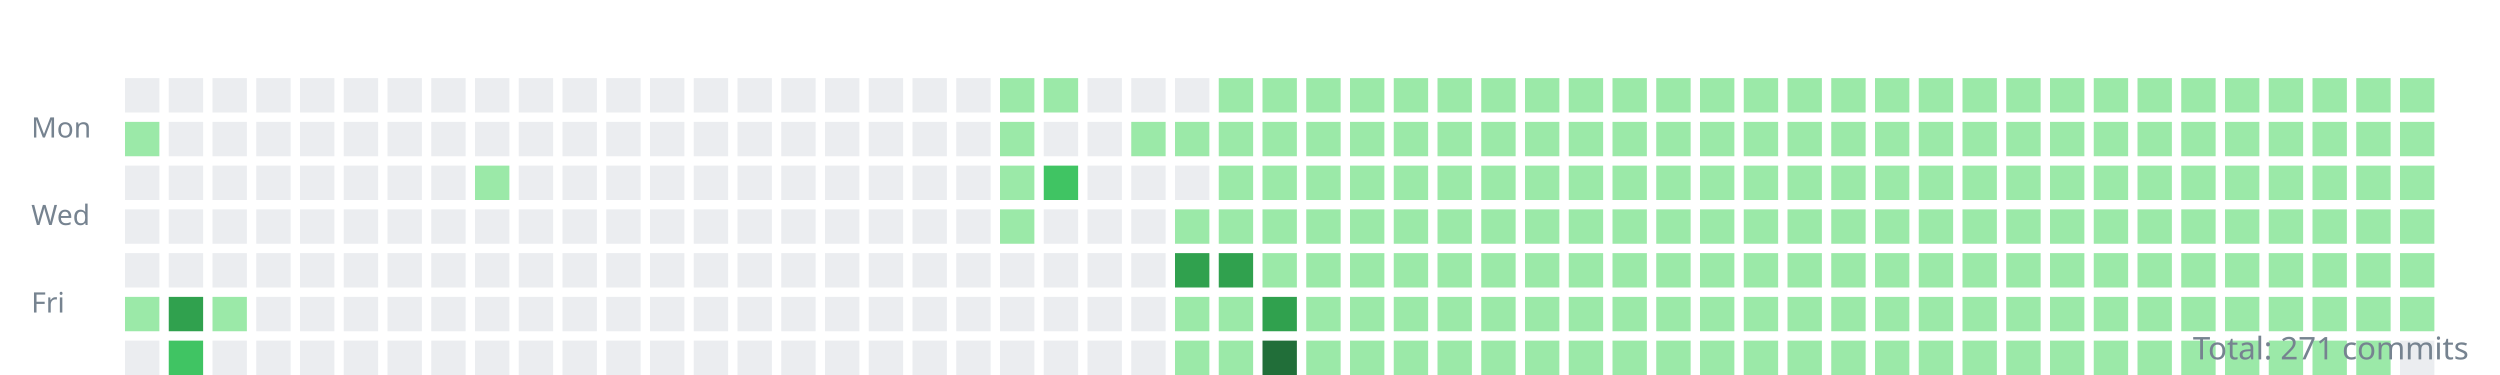
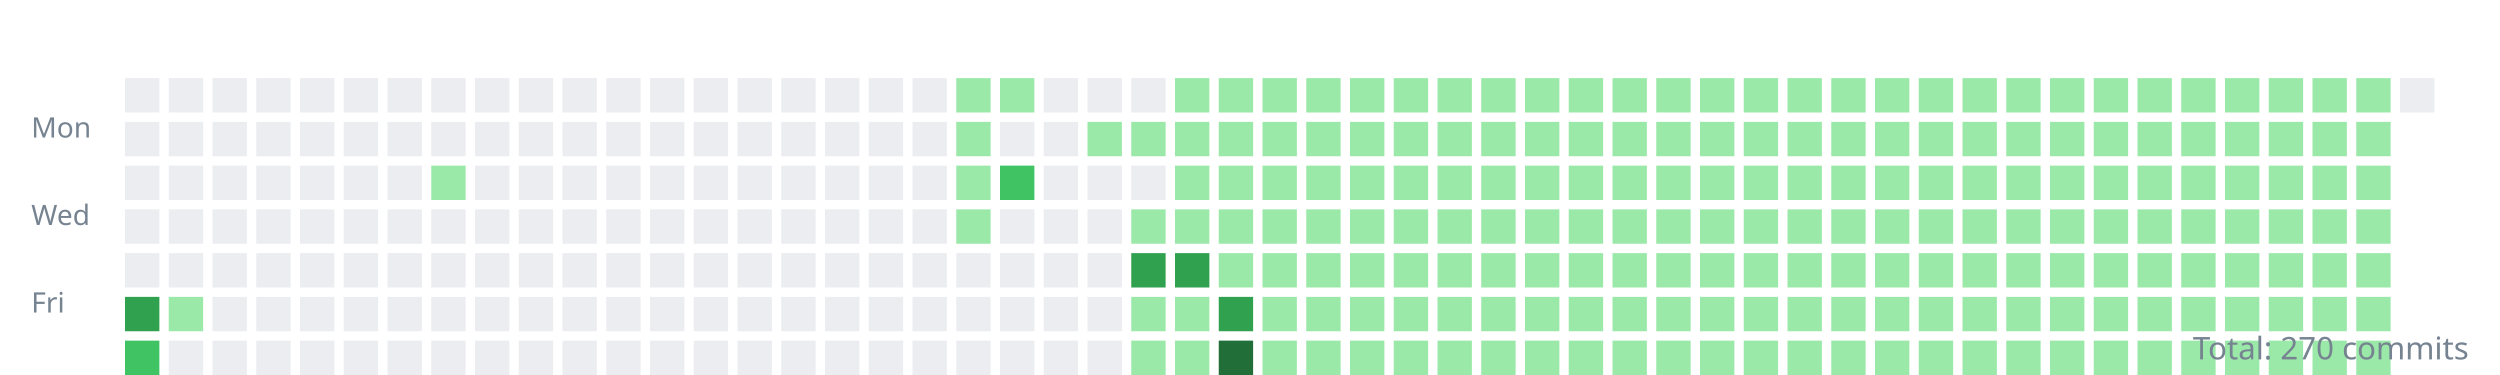
<svg xmlns="http://www.w3.org/2000/svg" width="800" height="120">
  <style>.day{outline:1px solid rgba(27,31,35,0.06);}text{font:9px sans-serif;fill:#768390;}</style>
  <g transform="translate(10,10)">
    <text y="34">Mon</text>
    <text y="62">Wed</text>
    <text y="90">Fri</text>
    <rect class="day" width="11" height="11" x="30" y="15" fill="#ebedf0" />
-     <rect class="day" width="11" height="11" x="30" y="29" fill="#9be9a8" />
+     <rect class="day" width="11" height="11" x="30" y="29" fill="#ebedf0" />
    <rect class="day" width="11" height="11" x="30" y="43" fill="#ebedf0" />
    <rect class="day" width="11" height="11" x="30" y="57" fill="#ebedf0" />
    <rect class="day" width="11" height="11" x="30" y="71" fill="#ebedf0" />
-     <rect class="day" width="11" height="11" x="30" y="85" fill="#9be9a8" />
-     <rect class="day" width="11" height="11" x="30" y="99" fill="#ebedf0" />
+     <rect class="day" width="11" height="11" x="30" y="85" fill="#30a14e" />
+     <rect class="day" width="11" height="11" x="30" y="99" fill="#40c463" />
    <rect class="day" width="11" height="11" x="44" y="15" fill="#ebedf0" />
    <rect class="day" width="11" height="11" x="44" y="29" fill="#ebedf0" />
    <rect class="day" width="11" height="11" x="44" y="43" fill="#ebedf0" />
    <rect class="day" width="11" height="11" x="44" y="57" fill="#ebedf0" />
    <rect class="day" width="11" height="11" x="44" y="71" fill="#ebedf0" />
-     <rect class="day" width="11" height="11" x="44" y="85" fill="#30a14e" />
-     <rect class="day" width="11" height="11" x="44" y="99" fill="#40c463" />
+     <rect class="day" width="11" height="11" x="44" y="85" fill="#9be9a8" />
+     <rect class="day" width="11" height="11" x="44" y="99" fill="#ebedf0" />
    <rect class="day" width="11" height="11" x="58" y="15" fill="#ebedf0" />
    <rect class="day" width="11" height="11" x="58" y="29" fill="#ebedf0" />
    <rect class="day" width="11" height="11" x="58" y="43" fill="#ebedf0" />
    <rect class="day" width="11" height="11" x="58" y="57" fill="#ebedf0" />
    <rect class="day" width="11" height="11" x="58" y="71" fill="#ebedf0" />
-     <rect class="day" width="11" height="11" x="58" y="85" fill="#9be9a8" />
+     <rect class="day" width="11" height="11" x="58" y="85" fill="#ebedf0" />
    <rect class="day" width="11" height="11" x="58" y="99" fill="#ebedf0" />
    <rect class="day" width="11" height="11" x="72" y="15" fill="#ebedf0" />
    <rect class="day" width="11" height="11" x="72" y="29" fill="#ebedf0" />
    <rect class="day" width="11" height="11" x="72" y="43" fill="#ebedf0" />
    <rect class="day" width="11" height="11" x="72" y="57" fill="#ebedf0" />
    <rect class="day" width="11" height="11" x="72" y="71" fill="#ebedf0" />
    <rect class="day" width="11" height="11" x="72" y="85" fill="#ebedf0" />
    <rect class="day" width="11" height="11" x="72" y="99" fill="#ebedf0" />
    <rect class="day" width="11" height="11" x="86" y="15" fill="#ebedf0" />
    <rect class="day" width="11" height="11" x="86" y="29" fill="#ebedf0" />
    <rect class="day" width="11" height="11" x="86" y="43" fill="#ebedf0" />
    <rect class="day" width="11" height="11" x="86" y="57" fill="#ebedf0" />
    <rect class="day" width="11" height="11" x="86" y="71" fill="#ebedf0" />
    <rect class="day" width="11" height="11" x="86" y="85" fill="#ebedf0" />
    <rect class="day" width="11" height="11" x="86" y="99" fill="#ebedf0" />
    <rect class="day" width="11" height="11" x="100" y="15" fill="#ebedf0" />
    <rect class="day" width="11" height="11" x="100" y="29" fill="#ebedf0" />
    <rect class="day" width="11" height="11" x="100" y="43" fill="#ebedf0" />
    <rect class="day" width="11" height="11" x="100" y="57" fill="#ebedf0" />
    <rect class="day" width="11" height="11" x="100" y="71" fill="#ebedf0" />
    <rect class="day" width="11" height="11" x="100" y="85" fill="#ebedf0" />
    <rect class="day" width="11" height="11" x="100" y="99" fill="#ebedf0" />
    <rect class="day" width="11" height="11" x="114" y="15" fill="#ebedf0" />
    <rect class="day" width="11" height="11" x="114" y="29" fill="#ebedf0" />
    <rect class="day" width="11" height="11" x="114" y="43" fill="#ebedf0" />
    <rect class="day" width="11" height="11" x="114" y="57" fill="#ebedf0" />
    <rect class="day" width="11" height="11" x="114" y="71" fill="#ebedf0" />
    <rect class="day" width="11" height="11" x="114" y="85" fill="#ebedf0" />
    <rect class="day" width="11" height="11" x="114" y="99" fill="#ebedf0" />
    <rect class="day" width="11" height="11" x="128" y="15" fill="#ebedf0" />
    <rect class="day" width="11" height="11" x="128" y="29" fill="#ebedf0" />
-     <rect class="day" width="11" height="11" x="128" y="43" fill="#ebedf0" />
+     <rect class="day" width="11" height="11" x="128" y="43" fill="#9be9a8" />
    <rect class="day" width="11" height="11" x="128" y="57" fill="#ebedf0" />
    <rect class="day" width="11" height="11" x="128" y="71" fill="#ebedf0" />
    <rect class="day" width="11" height="11" x="128" y="85" fill="#ebedf0" />
    <rect class="day" width="11" height="11" x="128" y="99" fill="#ebedf0" />
    <rect class="day" width="11" height="11" x="142" y="15" fill="#ebedf0" />
    <rect class="day" width="11" height="11" x="142" y="29" fill="#ebedf0" />
-     <rect class="day" width="11" height="11" x="142" y="43" fill="#9be9a8" />
+     <rect class="day" width="11" height="11" x="142" y="43" fill="#ebedf0" />
    <rect class="day" width="11" height="11" x="142" y="57" fill="#ebedf0" />
    <rect class="day" width="11" height="11" x="142" y="71" fill="#ebedf0" />
    <rect class="day" width="11" height="11" x="142" y="85" fill="#ebedf0" />
    <rect class="day" width="11" height="11" x="142" y="99" fill="#ebedf0" />
    <rect class="day" width="11" height="11" x="156" y="15" fill="#ebedf0" />
    <rect class="day" width="11" height="11" x="156" y="29" fill="#ebedf0" />
    <rect class="day" width="11" height="11" x="156" y="43" fill="#ebedf0" />
    <rect class="day" width="11" height="11" x="156" y="57" fill="#ebedf0" />
    <rect class="day" width="11" height="11" x="156" y="71" fill="#ebedf0" />
    <rect class="day" width="11" height="11" x="156" y="85" fill="#ebedf0" />
    <rect class="day" width="11" height="11" x="156" y="99" fill="#ebedf0" />
    <rect class="day" width="11" height="11" x="170" y="15" fill="#ebedf0" />
    <rect class="day" width="11" height="11" x="170" y="29" fill="#ebedf0" />
    <rect class="day" width="11" height="11" x="170" y="43" fill="#ebedf0" />
    <rect class="day" width="11" height="11" x="170" y="57" fill="#ebedf0" />
    <rect class="day" width="11" height="11" x="170" y="71" fill="#ebedf0" />
    <rect class="day" width="11" height="11" x="170" y="85" fill="#ebedf0" />
    <rect class="day" width="11" height="11" x="170" y="99" fill="#ebedf0" />
    <rect class="day" width="11" height="11" x="184" y="15" fill="#ebedf0" />
    <rect class="day" width="11" height="11" x="184" y="29" fill="#ebedf0" />
    <rect class="day" width="11" height="11" x="184" y="43" fill="#ebedf0" />
    <rect class="day" width="11" height="11" x="184" y="57" fill="#ebedf0" />
    <rect class="day" width="11" height="11" x="184" y="71" fill="#ebedf0" />
    <rect class="day" width="11" height="11" x="184" y="85" fill="#ebedf0" />
    <rect class="day" width="11" height="11" x="184" y="99" fill="#ebedf0" />
    <rect class="day" width="11" height="11" x="198" y="15" fill="#ebedf0" />
    <rect class="day" width="11" height="11" x="198" y="29" fill="#ebedf0" />
    <rect class="day" width="11" height="11" x="198" y="43" fill="#ebedf0" />
    <rect class="day" width="11" height="11" x="198" y="57" fill="#ebedf0" />
    <rect class="day" width="11" height="11" x="198" y="71" fill="#ebedf0" />
    <rect class="day" width="11" height="11" x="198" y="85" fill="#ebedf0" />
    <rect class="day" width="11" height="11" x="198" y="99" fill="#ebedf0" />
    <rect class="day" width="11" height="11" x="212" y="15" fill="#ebedf0" />
    <rect class="day" width="11" height="11" x="212" y="29" fill="#ebedf0" />
    <rect class="day" width="11" height="11" x="212" y="43" fill="#ebedf0" />
    <rect class="day" width="11" height="11" x="212" y="57" fill="#ebedf0" />
    <rect class="day" width="11" height="11" x="212" y="71" fill="#ebedf0" />
    <rect class="day" width="11" height="11" x="212" y="85" fill="#ebedf0" />
    <rect class="day" width="11" height="11" x="212" y="99" fill="#ebedf0" />
    <rect class="day" width="11" height="11" x="226" y="15" fill="#ebedf0" />
    <rect class="day" width="11" height="11" x="226" y="29" fill="#ebedf0" />
    <rect class="day" width="11" height="11" x="226" y="43" fill="#ebedf0" />
    <rect class="day" width="11" height="11" x="226" y="57" fill="#ebedf0" />
    <rect class="day" width="11" height="11" x="226" y="71" fill="#ebedf0" />
    <rect class="day" width="11" height="11" x="226" y="85" fill="#ebedf0" />
    <rect class="day" width="11" height="11" x="226" y="99" fill="#ebedf0" />
    <rect class="day" width="11" height="11" x="240" y="15" fill="#ebedf0" />
    <rect class="day" width="11" height="11" x="240" y="29" fill="#ebedf0" />
    <rect class="day" width="11" height="11" x="240" y="43" fill="#ebedf0" />
    <rect class="day" width="11" height="11" x="240" y="57" fill="#ebedf0" />
    <rect class="day" width="11" height="11" x="240" y="71" fill="#ebedf0" />
    <rect class="day" width="11" height="11" x="240" y="85" fill="#ebedf0" />
    <rect class="day" width="11" height="11" x="240" y="99" fill="#ebedf0" />
    <rect class="day" width="11" height="11" x="254" y="15" fill="#ebedf0" />
    <rect class="day" width="11" height="11" x="254" y="29" fill="#ebedf0" />
    <rect class="day" width="11" height="11" x="254" y="43" fill="#ebedf0" />
    <rect class="day" width="11" height="11" x="254" y="57" fill="#ebedf0" />
    <rect class="day" width="11" height="11" x="254" y="71" fill="#ebedf0" />
    <rect class="day" width="11" height="11" x="254" y="85" fill="#ebedf0" />
    <rect class="day" width="11" height="11" x="254" y="99" fill="#ebedf0" />
    <rect class="day" width="11" height="11" x="268" y="15" fill="#ebedf0" />
    <rect class="day" width="11" height="11" x="268" y="29" fill="#ebedf0" />
    <rect class="day" width="11" height="11" x="268" y="43" fill="#ebedf0" />
    <rect class="day" width="11" height="11" x="268" y="57" fill="#ebedf0" />
    <rect class="day" width="11" height="11" x="268" y="71" fill="#ebedf0" />
    <rect class="day" width="11" height="11" x="268" y="85" fill="#ebedf0" />
    <rect class="day" width="11" height="11" x="268" y="99" fill="#ebedf0" />
    <rect class="day" width="11" height="11" x="282" y="15" fill="#ebedf0" />
    <rect class="day" width="11" height="11" x="282" y="29" fill="#ebedf0" />
    <rect class="day" width="11" height="11" x="282" y="43" fill="#ebedf0" />
    <rect class="day" width="11" height="11" x="282" y="57" fill="#ebedf0" />
    <rect class="day" width="11" height="11" x="282" y="71" fill="#ebedf0" />
    <rect class="day" width="11" height="11" x="282" y="85" fill="#ebedf0" />
    <rect class="day" width="11" height="11" x="282" y="99" fill="#ebedf0" />
-     <rect class="day" width="11" height="11" x="296" y="15" fill="#ebedf0" />
-     <rect class="day" width="11" height="11" x="296" y="29" fill="#ebedf0" />
-     <rect class="day" width="11" height="11" x="296" y="43" fill="#ebedf0" />
-     <rect class="day" width="11" height="11" x="296" y="57" fill="#ebedf0" />
+     <rect class="day" width="11" height="11" x="296" y="15" fill="#9be9a8" />
+     <rect class="day" width="11" height="11" x="296" y="29" fill="#9be9a8" />
+     <rect class="day" width="11" height="11" x="296" y="43" fill="#9be9a8" />
+     <rect class="day" width="11" height="11" x="296" y="57" fill="#9be9a8" />
    <rect class="day" width="11" height="11" x="296" y="71" fill="#ebedf0" />
    <rect class="day" width="11" height="11" x="296" y="85" fill="#ebedf0" />
    <rect class="day" width="11" height="11" x="296" y="99" fill="#ebedf0" />
    <rect class="day" width="11" height="11" x="310" y="15" fill="#9be9a8" />
-     <rect class="day" width="11" height="11" x="310" y="29" fill="#9be9a8" />
-     <rect class="day" width="11" height="11" x="310" y="43" fill="#9be9a8" />
-     <rect class="day" width="11" height="11" x="310" y="57" fill="#9be9a8" />
+     <rect class="day" width="11" height="11" x="310" y="29" fill="#ebedf0" />
+     <rect class="day" width="11" height="11" x="310" y="43" fill="#40c463" />
+     <rect class="day" width="11" height="11" x="310" y="57" fill="#ebedf0" />
    <rect class="day" width="11" height="11" x="310" y="71" fill="#ebedf0" />
    <rect class="day" width="11" height="11" x="310" y="85" fill="#ebedf0" />
    <rect class="day" width="11" height="11" x="310" y="99" fill="#ebedf0" />
-     <rect class="day" width="11" height="11" x="324" y="15" fill="#9be9a8" />
+     <rect class="day" width="11" height="11" x="324" y="15" fill="#ebedf0" />
    <rect class="day" width="11" height="11" x="324" y="29" fill="#ebedf0" />
-     <rect class="day" width="11" height="11" x="324" y="43" fill="#40c463" />
+     <rect class="day" width="11" height="11" x="324" y="43" fill="#ebedf0" />
    <rect class="day" width="11" height="11" x="324" y="57" fill="#ebedf0" />
    <rect class="day" width="11" height="11" x="324" y="71" fill="#ebedf0" />
    <rect class="day" width="11" height="11" x="324" y="85" fill="#ebedf0" />
    <rect class="day" width="11" height="11" x="324" y="99" fill="#ebedf0" />
    <rect class="day" width="11" height="11" x="338" y="15" fill="#ebedf0" />
-     <rect class="day" width="11" height="11" x="338" y="29" fill="#ebedf0" />
+     <rect class="day" width="11" height="11" x="338" y="29" fill="#9be9a8" />
    <rect class="day" width="11" height="11" x="338" y="43" fill="#ebedf0" />
    <rect class="day" width="11" height="11" x="338" y="57" fill="#ebedf0" />
    <rect class="day" width="11" height="11" x="338" y="71" fill="#ebedf0" />
    <rect class="day" width="11" height="11" x="338" y="85" fill="#ebedf0" />
    <rect class="day" width="11" height="11" x="338" y="99" fill="#ebedf0" />
    <rect class="day" width="11" height="11" x="352" y="15" fill="#ebedf0" />
    <rect class="day" width="11" height="11" x="352" y="29" fill="#9be9a8" />
    <rect class="day" width="11" height="11" x="352" y="43" fill="#ebedf0" />
-     <rect class="day" width="11" height="11" x="352" y="57" fill="#ebedf0" />
-     <rect class="day" width="11" height="11" x="352" y="71" fill="#ebedf0" />
-     <rect class="day" width="11" height="11" x="352" y="85" fill="#ebedf0" />
-     <rect class="day" width="11" height="11" x="352" y="99" fill="#ebedf0" />
-     <rect class="day" width="11" height="11" x="366" y="15" fill="#ebedf0" />
+     <rect class="day" width="11" height="11" x="352" y="57" fill="#9be9a8" />
+     <rect class="day" width="11" height="11" x="352" y="71" fill="#30a14e" />
+     <rect class="day" width="11" height="11" x="352" y="85" fill="#9be9a8" />
+     <rect class="day" width="11" height="11" x="352" y="99" fill="#9be9a8" />
+     <rect class="day" width="11" height="11" x="366" y="15" fill="#9be9a8" />
    <rect class="day" width="11" height="11" x="366" y="29" fill="#9be9a8" />
-     <rect class="day" width="11" height="11" x="366" y="43" fill="#ebedf0" />
+     <rect class="day" width="11" height="11" x="366" y="43" fill="#9be9a8" />
    <rect class="day" width="11" height="11" x="366" y="57" fill="#9be9a8" />
    <rect class="day" width="11" height="11" x="366" y="71" fill="#30a14e" />
    <rect class="day" width="11" height="11" x="366" y="85" fill="#9be9a8" />
    <rect class="day" width="11" height="11" x="366" y="99" fill="#9be9a8" />
    <rect class="day" width="11" height="11" x="380" y="15" fill="#9be9a8" />
    <rect class="day" width="11" height="11" x="380" y="29" fill="#9be9a8" />
    <rect class="day" width="11" height="11" x="380" y="43" fill="#9be9a8" />
    <rect class="day" width="11" height="11" x="380" y="57" fill="#9be9a8" />
-     <rect class="day" width="11" height="11" x="380" y="71" fill="#30a14e" />
-     <rect class="day" width="11" height="11" x="380" y="85" fill="#9be9a8" />
-     <rect class="day" width="11" height="11" x="380" y="99" fill="#9be9a8" />
+     <rect class="day" width="11" height="11" x="380" y="71" fill="#9be9a8" />
+     <rect class="day" width="11" height="11" x="380" y="85" fill="#30a14e" />
+     <rect class="day" width="11" height="11" x="380" y="99" fill="#216e39" />
    <rect class="day" width="11" height="11" x="394" y="15" fill="#9be9a8" />
    <rect class="day" width="11" height="11" x="394" y="29" fill="#9be9a8" />
    <rect class="day" width="11" height="11" x="394" y="43" fill="#9be9a8" />
    <rect class="day" width="11" height="11" x="394" y="57" fill="#9be9a8" />
    <rect class="day" width="11" height="11" x="394" y="71" fill="#9be9a8" />
-     <rect class="day" width="11" height="11" x="394" y="85" fill="#30a14e" />
-     <rect class="day" width="11" height="11" x="394" y="99" fill="#216e39" />
+     <rect class="day" width="11" height="11" x="394" y="85" fill="#9be9a8" />
+     <rect class="day" width="11" height="11" x="394" y="99" fill="#9be9a8" />
    <rect class="day" width="11" height="11" x="408" y="15" fill="#9be9a8" />
    <rect class="day" width="11" height="11" x="408" y="29" fill="#9be9a8" />
    <rect class="day" width="11" height="11" x="408" y="43" fill="#9be9a8" />
    <rect class="day" width="11" height="11" x="408" y="57" fill="#9be9a8" />
    <rect class="day" width="11" height="11" x="408" y="71" fill="#9be9a8" />
    <rect class="day" width="11" height="11" x="408" y="85" fill="#9be9a8" />
    <rect class="day" width="11" height="11" x="408" y="99" fill="#9be9a8" />
    <rect class="day" width="11" height="11" x="422" y="15" fill="#9be9a8" />
    <rect class="day" width="11" height="11" x="422" y="29" fill="#9be9a8" />
    <rect class="day" width="11" height="11" x="422" y="43" fill="#9be9a8" />
    <rect class="day" width="11" height="11" x="422" y="57" fill="#9be9a8" />
    <rect class="day" width="11" height="11" x="422" y="71" fill="#9be9a8" />
    <rect class="day" width="11" height="11" x="422" y="85" fill="#9be9a8" />
    <rect class="day" width="11" height="11" x="422" y="99" fill="#9be9a8" />
    <rect class="day" width="11" height="11" x="436" y="15" fill="#9be9a8" />
    <rect class="day" width="11" height="11" x="436" y="29" fill="#9be9a8" />
    <rect class="day" width="11" height="11" x="436" y="43" fill="#9be9a8" />
    <rect class="day" width="11" height="11" x="436" y="57" fill="#9be9a8" />
    <rect class="day" width="11" height="11" x="436" y="71" fill="#9be9a8" />
    <rect class="day" width="11" height="11" x="436" y="85" fill="#9be9a8" />
    <rect class="day" width="11" height="11" x="436" y="99" fill="#9be9a8" />
    <rect class="day" width="11" height="11" x="450" y="15" fill="#9be9a8" />
    <rect class="day" width="11" height="11" x="450" y="29" fill="#9be9a8" />
    <rect class="day" width="11" height="11" x="450" y="43" fill="#9be9a8" />
    <rect class="day" width="11" height="11" x="450" y="57" fill="#9be9a8" />
    <rect class="day" width="11" height="11" x="450" y="71" fill="#9be9a8" />
    <rect class="day" width="11" height="11" x="450" y="85" fill="#9be9a8" />
    <rect class="day" width="11" height="11" x="450" y="99" fill="#9be9a8" />
    <rect class="day" width="11" height="11" x="464" y="15" fill="#9be9a8" />
    <rect class="day" width="11" height="11" x="464" y="29" fill="#9be9a8" />
    <rect class="day" width="11" height="11" x="464" y="43" fill="#9be9a8" />
    <rect class="day" width="11" height="11" x="464" y="57" fill="#9be9a8" />
    <rect class="day" width="11" height="11" x="464" y="71" fill="#9be9a8" />
    <rect class="day" width="11" height="11" x="464" y="85" fill="#9be9a8" />
    <rect class="day" width="11" height="11" x="464" y="99" fill="#9be9a8" />
    <rect class="day" width="11" height="11" x="478" y="15" fill="#9be9a8" />
    <rect class="day" width="11" height="11" x="478" y="29" fill="#9be9a8" />
    <rect class="day" width="11" height="11" x="478" y="43" fill="#9be9a8" />
    <rect class="day" width="11" height="11" x="478" y="57" fill="#9be9a8" />
    <rect class="day" width="11" height="11" x="478" y="71" fill="#9be9a8" />
    <rect class="day" width="11" height="11" x="478" y="85" fill="#9be9a8" />
    <rect class="day" width="11" height="11" x="478" y="99" fill="#9be9a8" />
    <rect class="day" width="11" height="11" x="492" y="15" fill="#9be9a8" />
    <rect class="day" width="11" height="11" x="492" y="29" fill="#9be9a8" />
    <rect class="day" width="11" height="11" x="492" y="43" fill="#9be9a8" />
    <rect class="day" width="11" height="11" x="492" y="57" fill="#9be9a8" />
    <rect class="day" width="11" height="11" x="492" y="71" fill="#9be9a8" />
    <rect class="day" width="11" height="11" x="492" y="85" fill="#9be9a8" />
    <rect class="day" width="11" height="11" x="492" y="99" fill="#9be9a8" />
    <rect class="day" width="11" height="11" x="506" y="15" fill="#9be9a8" />
    <rect class="day" width="11" height="11" x="506" y="29" fill="#9be9a8" />
    <rect class="day" width="11" height="11" x="506" y="43" fill="#9be9a8" />
    <rect class="day" width="11" height="11" x="506" y="57" fill="#9be9a8" />
    <rect class="day" width="11" height="11" x="506" y="71" fill="#9be9a8" />
    <rect class="day" width="11" height="11" x="506" y="85" fill="#9be9a8" />
    <rect class="day" width="11" height="11" x="506" y="99" fill="#9be9a8" />
    <rect class="day" width="11" height="11" x="520" y="15" fill="#9be9a8" />
    <rect class="day" width="11" height="11" x="520" y="29" fill="#9be9a8" />
    <rect class="day" width="11" height="11" x="520" y="43" fill="#9be9a8" />
    <rect class="day" width="11" height="11" x="520" y="57" fill="#9be9a8" />
    <rect class="day" width="11" height="11" x="520" y="71" fill="#9be9a8" />
    <rect class="day" width="11" height="11" x="520" y="85" fill="#9be9a8" />
    <rect class="day" width="11" height="11" x="520" y="99" fill="#9be9a8" />
    <rect class="day" width="11" height="11" x="534" y="15" fill="#9be9a8" />
    <rect class="day" width="11" height="11" x="534" y="29" fill="#9be9a8" />
    <rect class="day" width="11" height="11" x="534" y="43" fill="#9be9a8" />
    <rect class="day" width="11" height="11" x="534" y="57" fill="#9be9a8" />
    <rect class="day" width="11" height="11" x="534" y="71" fill="#9be9a8" />
    <rect class="day" width="11" height="11" x="534" y="85" fill="#9be9a8" />
    <rect class="day" width="11" height="11" x="534" y="99" fill="#9be9a8" />
    <rect class="day" width="11" height="11" x="548" y="15" fill="#9be9a8" />
    <rect class="day" width="11" height="11" x="548" y="29" fill="#9be9a8" />
    <rect class="day" width="11" height="11" x="548" y="43" fill="#9be9a8" />
    <rect class="day" width="11" height="11" x="548" y="57" fill="#9be9a8" />
    <rect class="day" width="11" height="11" x="548" y="71" fill="#9be9a8" />
    <rect class="day" width="11" height="11" x="548" y="85" fill="#9be9a8" />
    <rect class="day" width="11" height="11" x="548" y="99" fill="#9be9a8" />
    <rect class="day" width="11" height="11" x="562" y="15" fill="#9be9a8" />
    <rect class="day" width="11" height="11" x="562" y="29" fill="#9be9a8" />
    <rect class="day" width="11" height="11" x="562" y="43" fill="#9be9a8" />
    <rect class="day" width="11" height="11" x="562" y="57" fill="#9be9a8" />
    <rect class="day" width="11" height="11" x="562" y="71" fill="#9be9a8" />
    <rect class="day" width="11" height="11" x="562" y="85" fill="#9be9a8" />
    <rect class="day" width="11" height="11" x="562" y="99" fill="#9be9a8" />
    <rect class="day" width="11" height="11" x="576" y="15" fill="#9be9a8" />
    <rect class="day" width="11" height="11" x="576" y="29" fill="#9be9a8" />
    <rect class="day" width="11" height="11" x="576" y="43" fill="#9be9a8" />
    <rect class="day" width="11" height="11" x="576" y="57" fill="#9be9a8" />
    <rect class="day" width="11" height="11" x="576" y="71" fill="#9be9a8" />
    <rect class="day" width="11" height="11" x="576" y="85" fill="#9be9a8" />
    <rect class="day" width="11" height="11" x="576" y="99" fill="#9be9a8" />
    <rect class="day" width="11" height="11" x="590" y="15" fill="#9be9a8" />
    <rect class="day" width="11" height="11" x="590" y="29" fill="#9be9a8" />
    <rect class="day" width="11" height="11" x="590" y="43" fill="#9be9a8" />
    <rect class="day" width="11" height="11" x="590" y="57" fill="#9be9a8" />
    <rect class="day" width="11" height="11" x="590" y="71" fill="#9be9a8" />
    <rect class="day" width="11" height="11" x="590" y="85" fill="#9be9a8" />
    <rect class="day" width="11" height="11" x="590" y="99" fill="#9be9a8" />
    <rect class="day" width="11" height="11" x="604" y="15" fill="#9be9a8" />
    <rect class="day" width="11" height="11" x="604" y="29" fill="#9be9a8" />
    <rect class="day" width="11" height="11" x="604" y="43" fill="#9be9a8" />
    <rect class="day" width="11" height="11" x="604" y="57" fill="#9be9a8" />
    <rect class="day" width="11" height="11" x="604" y="71" fill="#9be9a8" />
    <rect class="day" width="11" height="11" x="604" y="85" fill="#9be9a8" />
    <rect class="day" width="11" height="11" x="604" y="99" fill="#9be9a8" />
    <rect class="day" width="11" height="11" x="618" y="15" fill="#9be9a8" />
    <rect class="day" width="11" height="11" x="618" y="29" fill="#9be9a8" />
    <rect class="day" width="11" height="11" x="618" y="43" fill="#9be9a8" />
    <rect class="day" width="11" height="11" x="618" y="57" fill="#9be9a8" />
    <rect class="day" width="11" height="11" x="618" y="71" fill="#9be9a8" />
    <rect class="day" width="11" height="11" x="618" y="85" fill="#9be9a8" />
    <rect class="day" width="11" height="11" x="618" y="99" fill="#9be9a8" />
    <rect class="day" width="11" height="11" x="632" y="15" fill="#9be9a8" />
    <rect class="day" width="11" height="11" x="632" y="29" fill="#9be9a8" />
    <rect class="day" width="11" height="11" x="632" y="43" fill="#9be9a8" />
    <rect class="day" width="11" height="11" x="632" y="57" fill="#9be9a8" />
    <rect class="day" width="11" height="11" x="632" y="71" fill="#9be9a8" />
    <rect class="day" width="11" height="11" x="632" y="85" fill="#9be9a8" />
    <rect class="day" width="11" height="11" x="632" y="99" fill="#9be9a8" />
    <rect class="day" width="11" height="11" x="646" y="15" fill="#9be9a8" />
    <rect class="day" width="11" height="11" x="646" y="29" fill="#9be9a8" />
    <rect class="day" width="11" height="11" x="646" y="43" fill="#9be9a8" />
    <rect class="day" width="11" height="11" x="646" y="57" fill="#9be9a8" />
    <rect class="day" width="11" height="11" x="646" y="71" fill="#9be9a8" />
    <rect class="day" width="11" height="11" x="646" y="85" fill="#9be9a8" />
    <rect class="day" width="11" height="11" x="646" y="99" fill="#9be9a8" />
    <rect class="day" width="11" height="11" x="660" y="15" fill="#9be9a8" />
    <rect class="day" width="11" height="11" x="660" y="29" fill="#9be9a8" />
    <rect class="day" width="11" height="11" x="660" y="43" fill="#9be9a8" />
    <rect class="day" width="11" height="11" x="660" y="57" fill="#9be9a8" />
    <rect class="day" width="11" height="11" x="660" y="71" fill="#9be9a8" />
    <rect class="day" width="11" height="11" x="660" y="85" fill="#9be9a8" />
    <rect class="day" width="11" height="11" x="660" y="99" fill="#9be9a8" />
    <rect class="day" width="11" height="11" x="674" y="15" fill="#9be9a8" />
    <rect class="day" width="11" height="11" x="674" y="29" fill="#9be9a8" />
    <rect class="day" width="11" height="11" x="674" y="43" fill="#9be9a8" />
    <rect class="day" width="11" height="11" x="674" y="57" fill="#9be9a8" />
    <rect class="day" width="11" height="11" x="674" y="71" fill="#9be9a8" />
    <rect class="day" width="11" height="11" x="674" y="85" fill="#9be9a8" />
    <rect class="day" width="11" height="11" x="674" y="99" fill="#9be9a8" />
    <rect class="day" width="11" height="11" x="688" y="15" fill="#9be9a8" />
    <rect class="day" width="11" height="11" x="688" y="29" fill="#9be9a8" />
    <rect class="day" width="11" height="11" x="688" y="43" fill="#9be9a8" />
    <rect class="day" width="11" height="11" x="688" y="57" fill="#9be9a8" />
    <rect class="day" width="11" height="11" x="688" y="71" fill="#9be9a8" />
    <rect class="day" width="11" height="11" x="688" y="85" fill="#9be9a8" />
    <rect class="day" width="11" height="11" x="688" y="99" fill="#9be9a8" />
    <rect class="day" width="11" height="11" x="702" y="15" fill="#9be9a8" />
    <rect class="day" width="11" height="11" x="702" y="29" fill="#9be9a8" />
    <rect class="day" width="11" height="11" x="702" y="43" fill="#9be9a8" />
    <rect class="day" width="11" height="11" x="702" y="57" fill="#9be9a8" />
    <rect class="day" width="11" height="11" x="702" y="71" fill="#9be9a8" />
    <rect class="day" width="11" height="11" x="702" y="85" fill="#9be9a8" />
    <rect class="day" width="11" height="11" x="702" y="99" fill="#9be9a8" />
    <rect class="day" width="11" height="11" x="716" y="15" fill="#9be9a8" />
    <rect class="day" width="11" height="11" x="716" y="29" fill="#9be9a8" />
    <rect class="day" width="11" height="11" x="716" y="43" fill="#9be9a8" />
    <rect class="day" width="11" height="11" x="716" y="57" fill="#9be9a8" />
    <rect class="day" width="11" height="11" x="716" y="71" fill="#9be9a8" />
    <rect class="day" width="11" height="11" x="716" y="85" fill="#9be9a8" />
    <rect class="day" width="11" height="11" x="716" y="99" fill="#9be9a8" />
    <rect class="day" width="11" height="11" x="730" y="15" fill="#9be9a8" />
    <rect class="day" width="11" height="11" x="730" y="29" fill="#9be9a8" />
    <rect class="day" width="11" height="11" x="730" y="43" fill="#9be9a8" />
    <rect class="day" width="11" height="11" x="730" y="57" fill="#9be9a8" />
    <rect class="day" width="11" height="11" x="730" y="71" fill="#9be9a8" />
    <rect class="day" width="11" height="11" x="730" y="85" fill="#9be9a8" />
    <rect class="day" width="11" height="11" x="730" y="99" fill="#9be9a8" />
    <rect class="day" width="11" height="11" x="744" y="15" fill="#9be9a8" />
    <rect class="day" width="11" height="11" x="744" y="29" fill="#9be9a8" />
    <rect class="day" width="11" height="11" x="744" y="43" fill="#9be9a8" />
    <rect class="day" width="11" height="11" x="744" y="57" fill="#9be9a8" />
    <rect class="day" width="11" height="11" x="744" y="71" fill="#9be9a8" />
    <rect class="day" width="11" height="11" x="744" y="85" fill="#9be9a8" />
    <rect class="day" width="11" height="11" x="744" y="99" fill="#9be9a8" />
-     <rect class="day" width="11" height="11" x="758" y="15" fill="#9be9a8" />
-     <rect class="day" width="11" height="11" x="758" y="29" fill="#9be9a8" />
-     <rect class="day" width="11" height="11" x="758" y="43" fill="#9be9a8" />
-     <rect class="day" width="11" height="11" x="758" y="57" fill="#9be9a8" />
-     <rect class="day" width="11" height="11" x="758" y="71" fill="#9be9a8" />
-     <rect class="day" width="11" height="11" x="758" y="85" fill="#9be9a8" />
-     <rect class="day" width="11" height="11" x="758" y="99" fill="#ebedf0" />
+     <rect class="day" width="11" height="11" x="758" y="15" fill="#ebedf0" />
  </g>
-   <text x="790" y="115" text-anchor="end" style="font-size:10px">Total: 271 commits</text>
+   <text x="790" y="115" text-anchor="end" style="font-size:10px">Total: 270 commits</text>
</svg>
